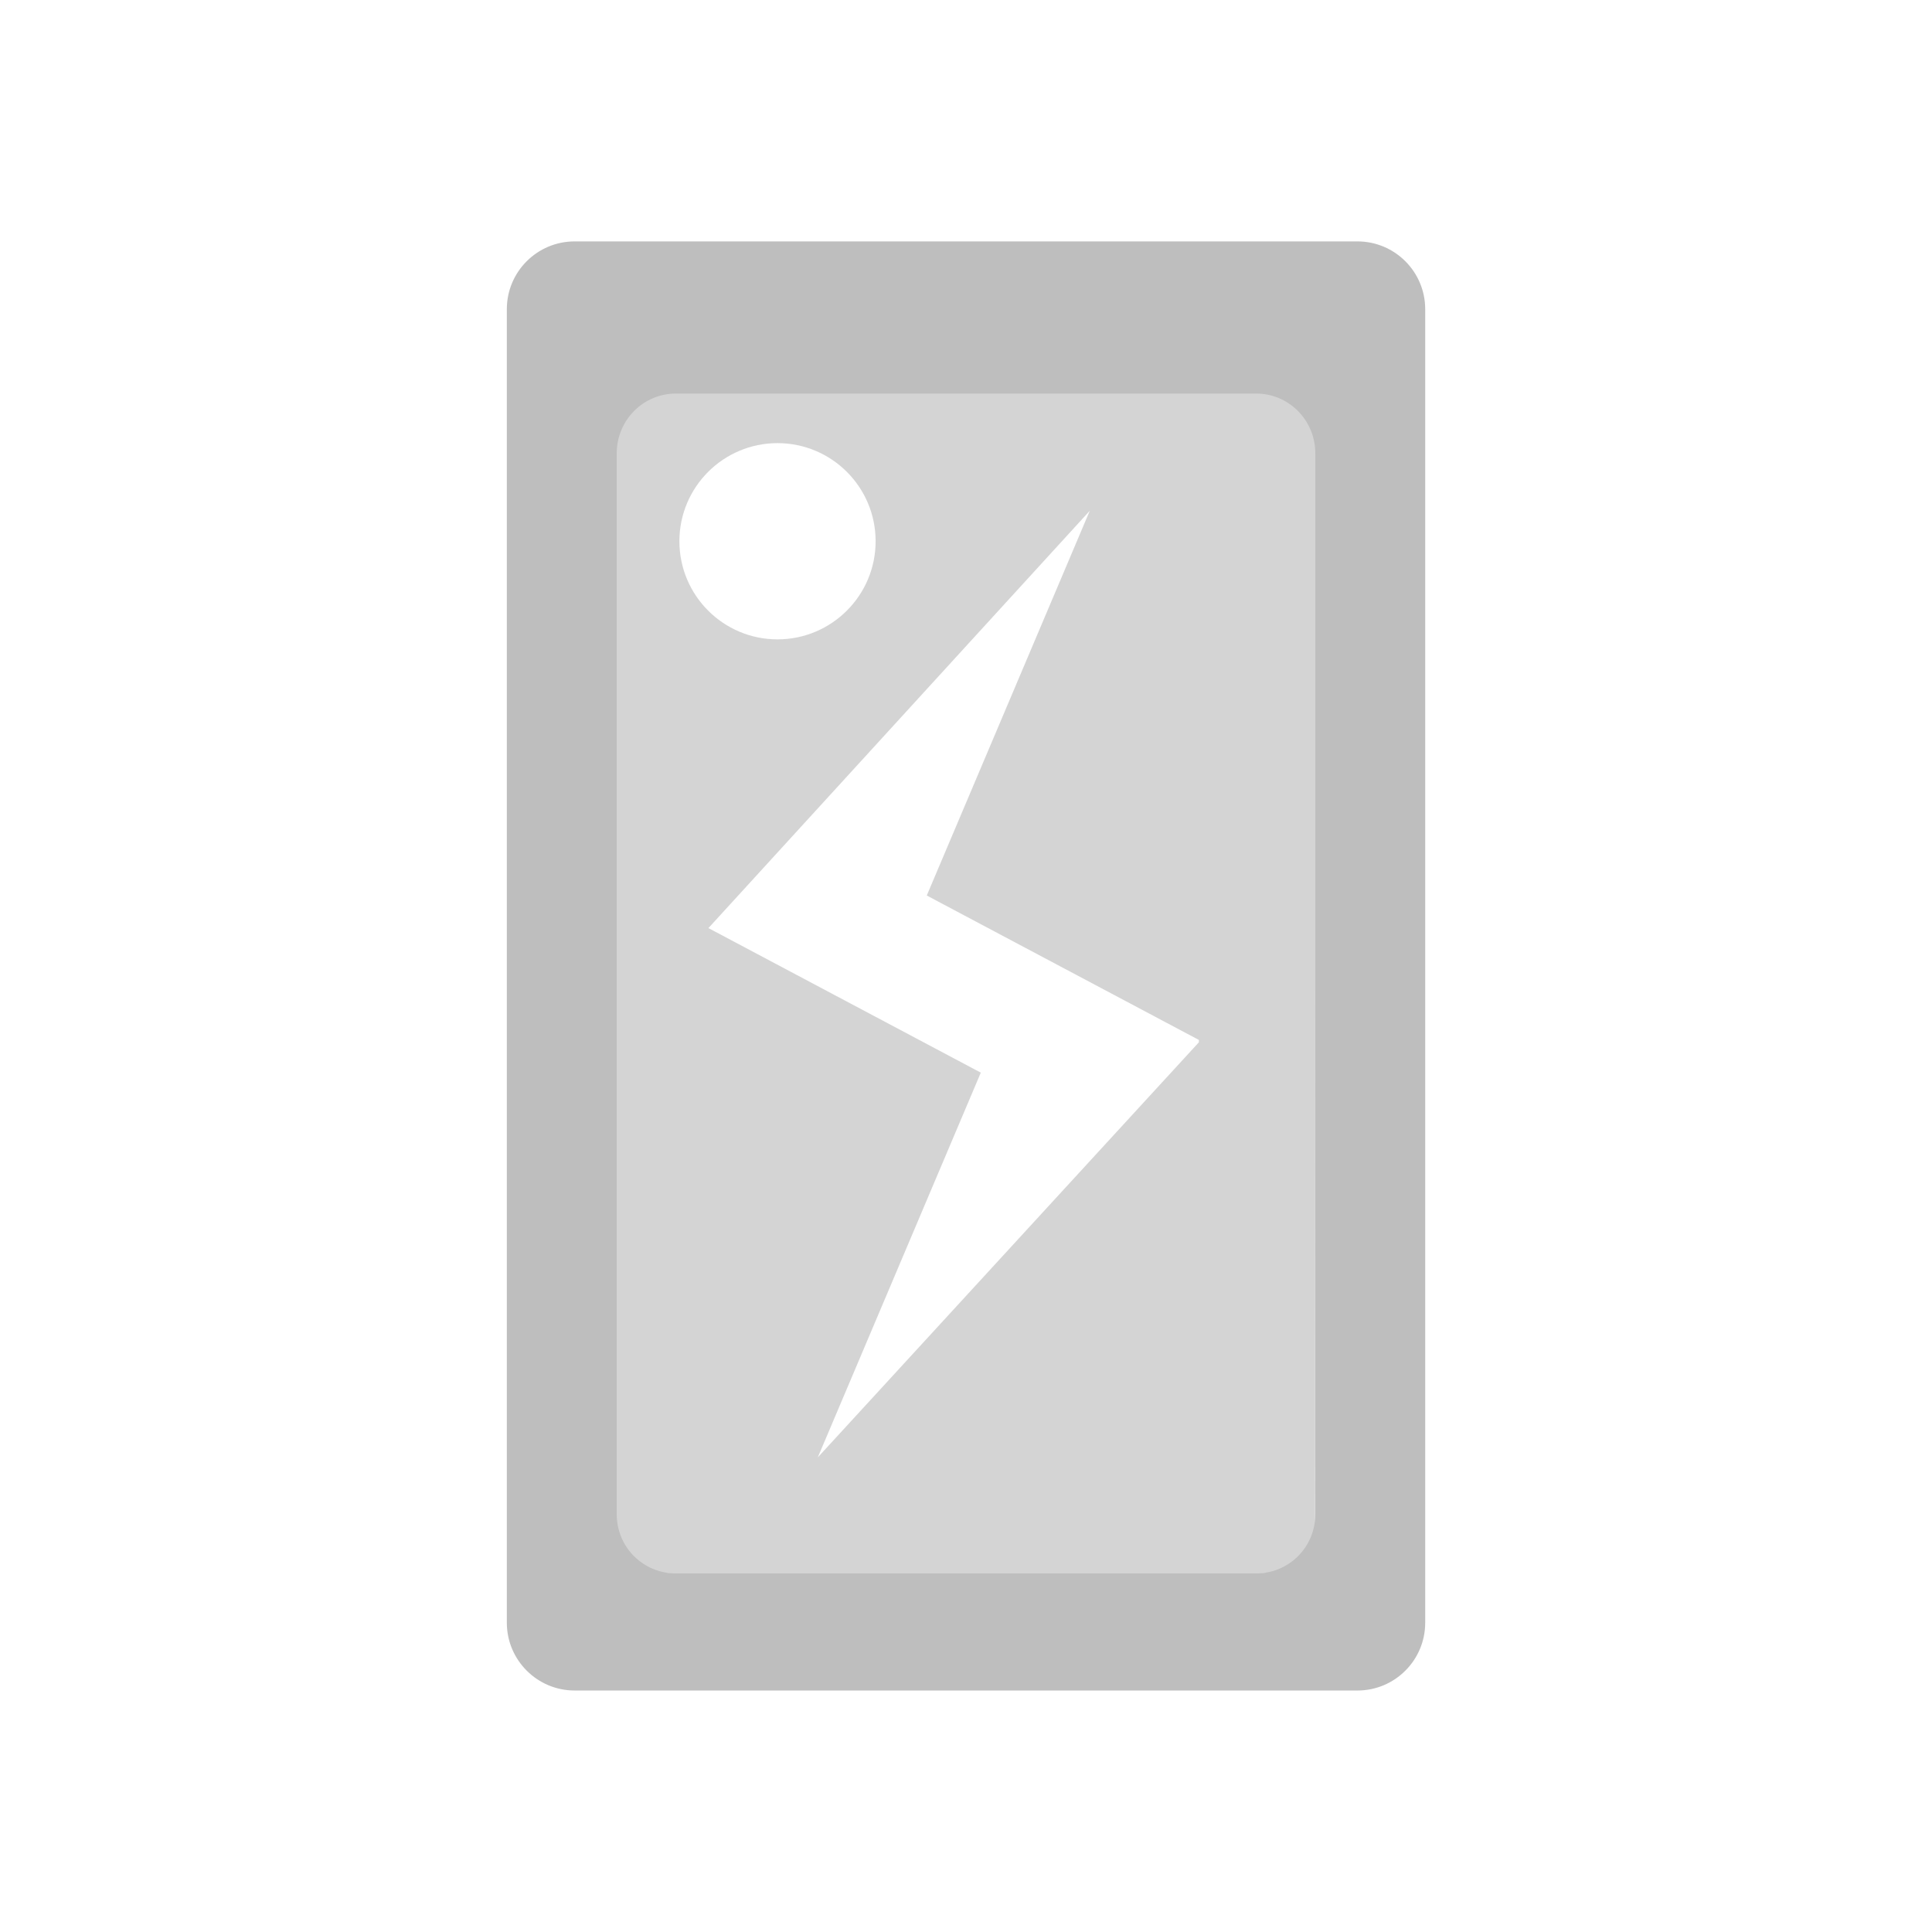
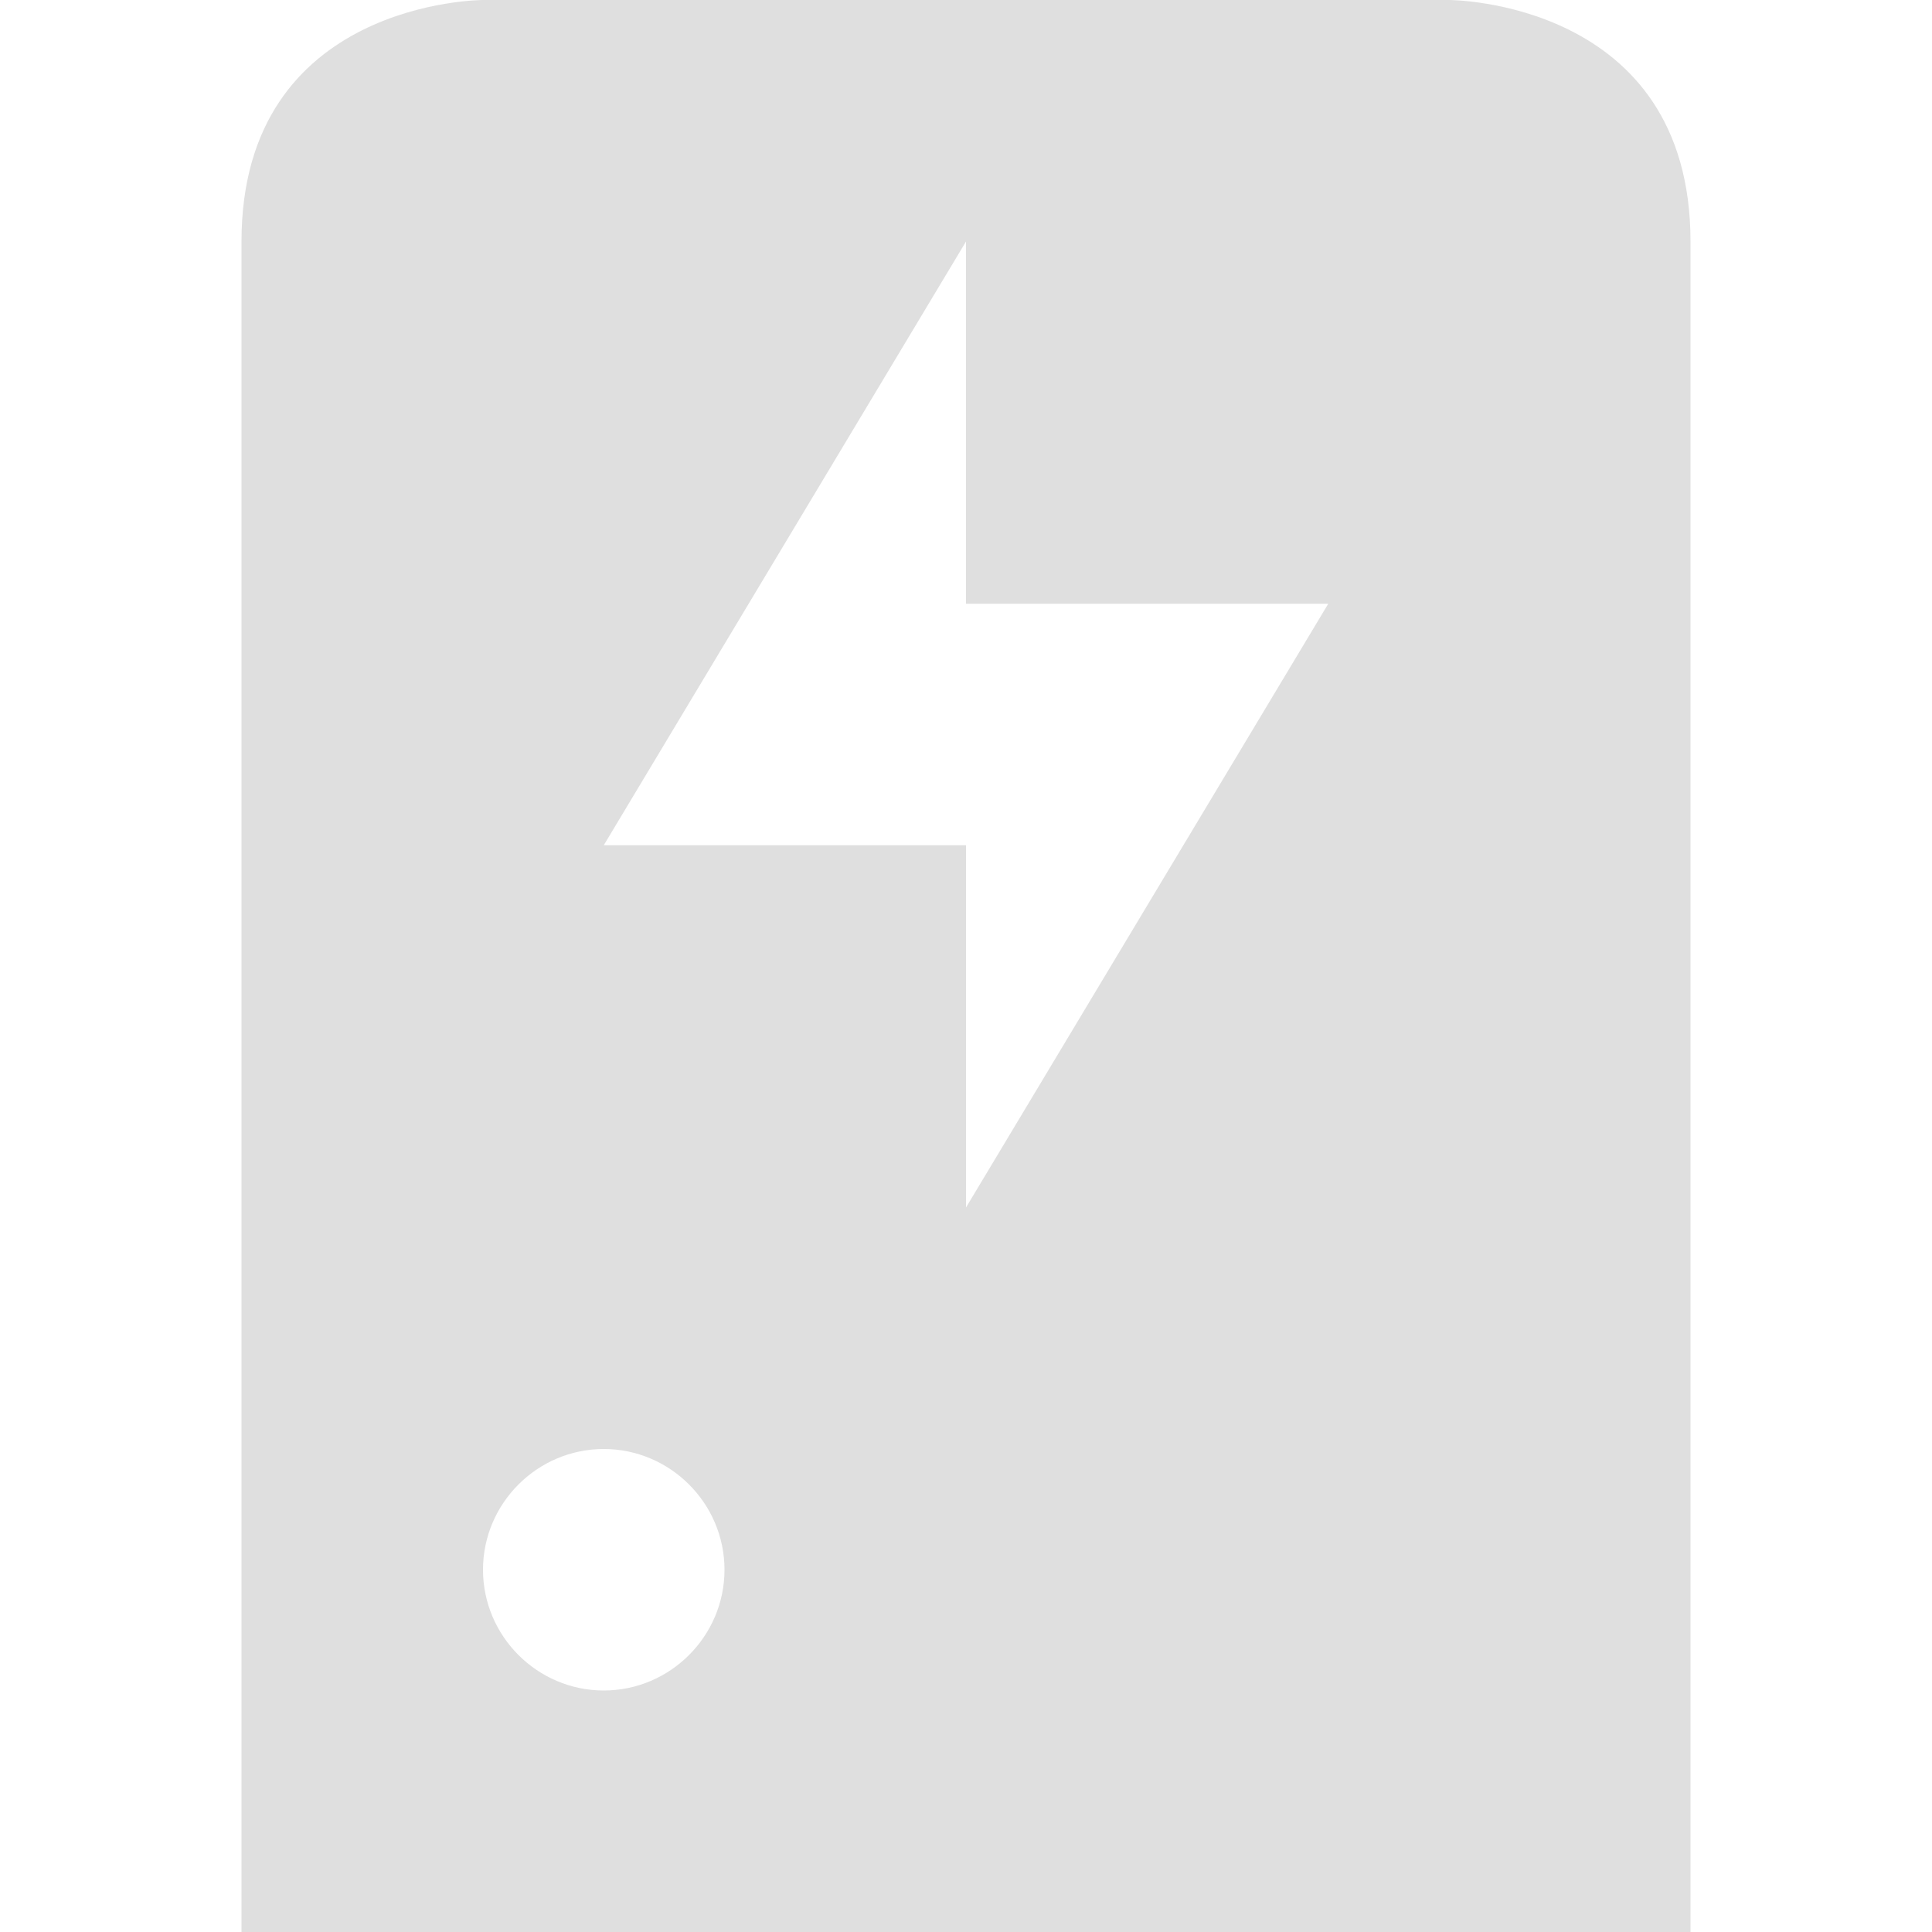
- <svg xmlns="http://www.w3.org/2000/svg" viewBox="0 0 16 16" version="1.1" id="svg6">
-   <defs id="defs3051">
-     <style type="text/css" id="current-color-scheme">
-       .ColorScheme-Text {
-         color:#4d4d4d;
-       }
-       </style>
-     <filter style="color-interpolation-filters:sRGB" id="filter7554">
-       <feBlend mode="darken" in2="BackgroundImage" id="feBlend7556" />
-     </filter>
-   </defs>
-   <g id="g4539" transform="matrix(1.083407,0,0,1.083407,13.15826,-0.4568576)">
-     <g id="g4543">
-       <path style="fill:#bebebe;fill-opacity:0.667;stroke-width:0.709;enable-background:new" d="m -7.432,3.344 v 8.795 c -6e-6,0.172 0.201,0.311 0.453,0.311 h 4.434 c 0.252,0 0.453,-0.138 0.453,-0.311 l 0.002,-8.795 z m 1.23,0.465 c 0.414,0 0.75,0.336 0.75,0.75 0,0.414 -0.336,0.75 -0.75,0.75 -0.414,0 -0.75,-0.336 -0.75,-0.75 0,-0.414 0.336,-0.75 0.75,-0.75 z m 2.387,0.517 -1.246,2.941 2.08,1.104 v 0.018 L -5.894,11.562 -4.648,8.621 -6.73,7.516 Z" id="path841-6" />
-       <path style="fill:#bebebe;fill-opacity:1;stroke-width:0.857;enable-background:new" d="m -8.271,12.826 c 0,0.286 0.233,0.518 0.518,0.518 h 5.984 c 0.286,0 0.518,-0.232 0.518,-0.518 V 2.785 c 0,-0.286 -0.232,-0.518 -0.518,-0.518 -5.984,0 0,0 -5.984,0 -0.285,0 -0.518,0.231 -0.518,0.518 z m 0.84,-0.83 V 3.887 c 0,-0.252 0.201,-0.457 0.453,-0.457 h 4.434 c 0.252,0 0.453,0.205 0.453,0.457 v 8.109 c 0,0.252 -0.201,0.453 -0.453,0.453 h -4.434 c -0.252,0 -0.453,-0.201 -0.453,-0.453 z" id="path854-3" />
-     </g>
-   </g>
+ <svg xmlns="http://www.w3.org/2000/svg" width="16" height="16" version="1.1">
+   <path style="fill:#dfdfdf" d="M 4,0 C 4,0 2,0 2,2 V 16 H 14 V 2 C 14,0 12,0 12,0 Z M 8,2 V 5 H 11 L 8,10 V 7 H 5 Z M 5,12 C 5.55,12 6,12.45 6,13 6,13.55 5.55,14 5,14 4.45,14 4,13.55 4,13 4,12.45 4.45,12 5,12 Z" />
</svg>
